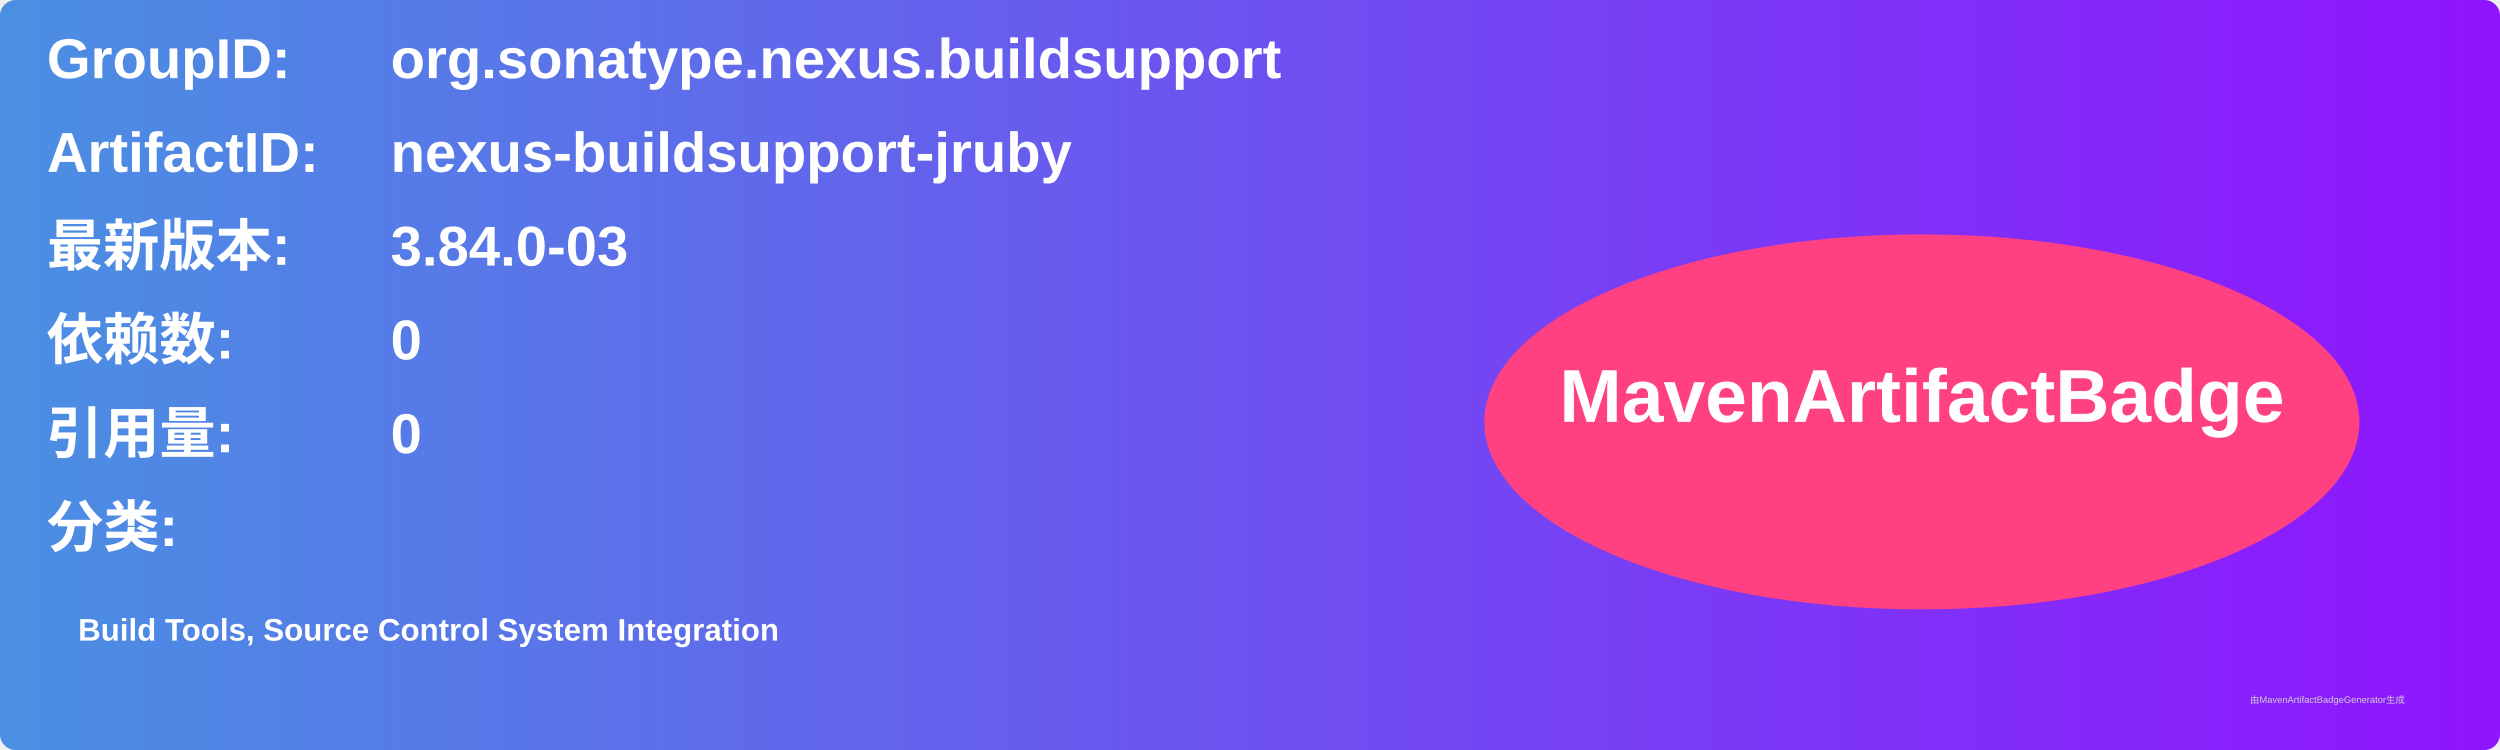
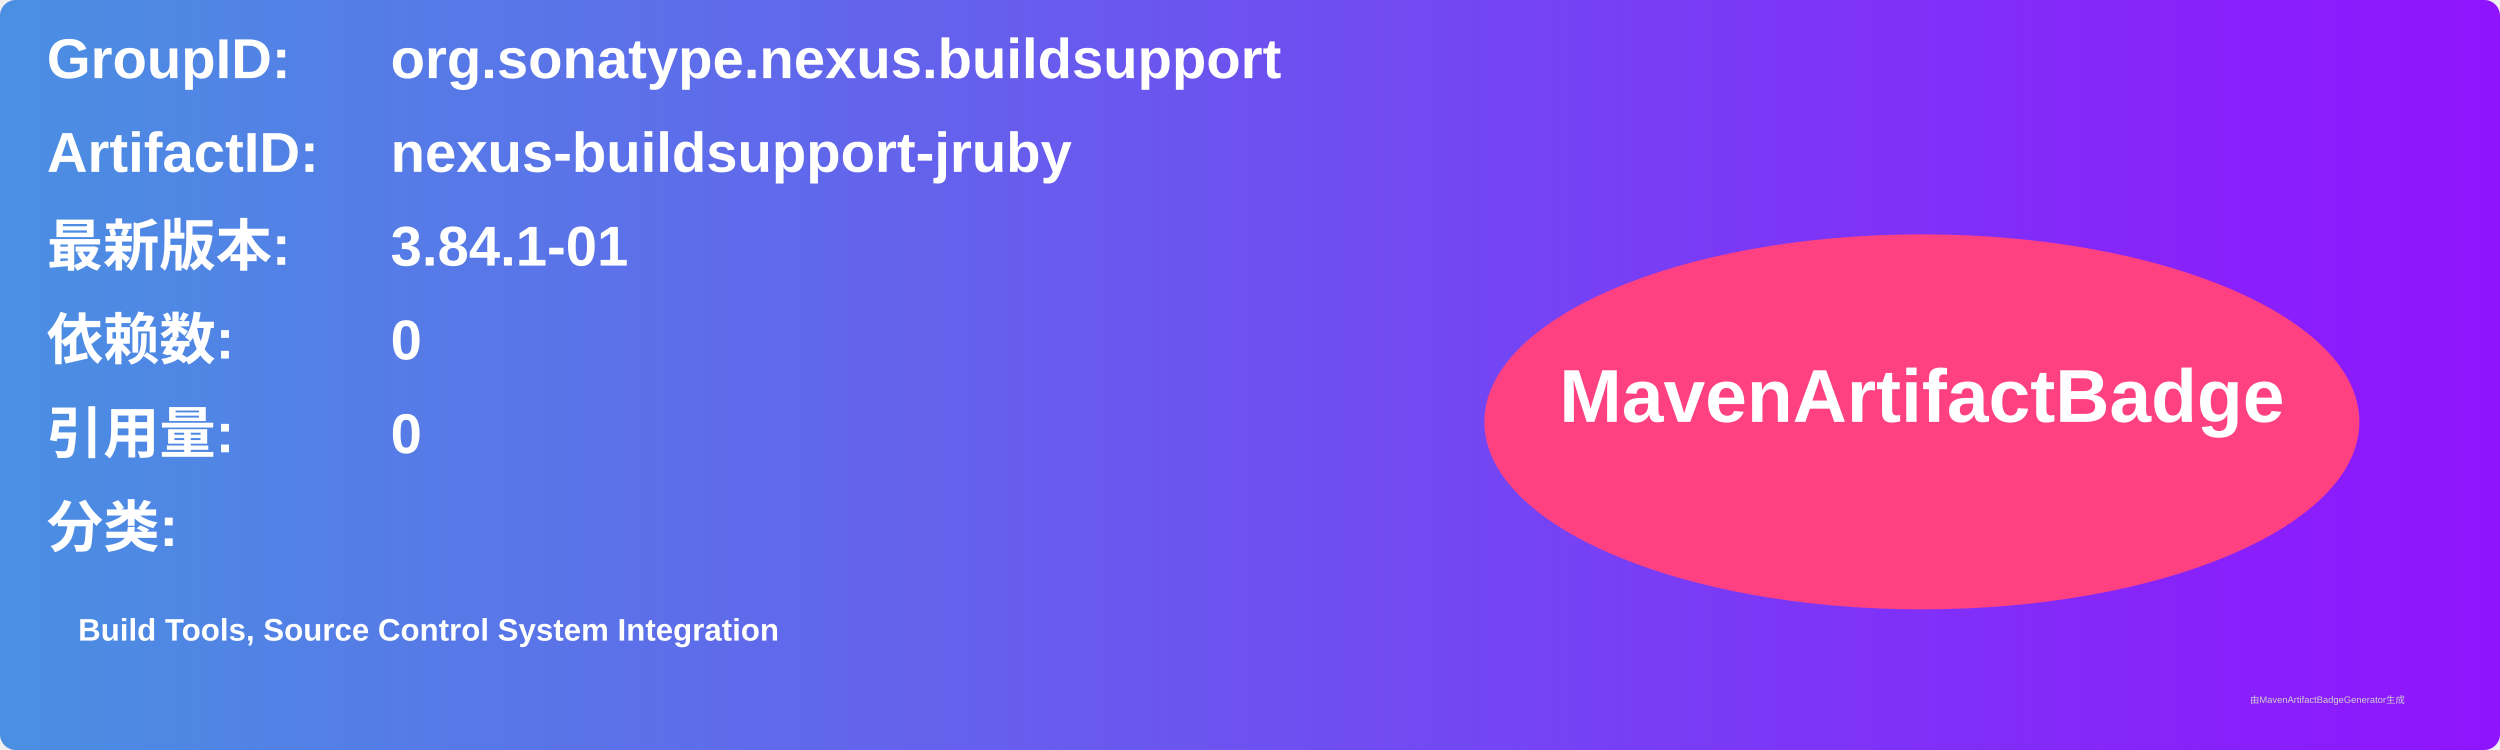
<svg xmlns="http://www.w3.org/2000/svg" width="800" height="240" viewBox="0 0 800 240">
  <linearGradient id="grad" x1="0%" y1="0%" x2="100%" y2="0%">
    <stop offset="0%" stop-color="#4a90e2" />
    <stop offset="100%" stop-color="#9013fe" />
  </linearGradient>
  <rect width="100%" height="100%" rx="5" ry="5" fill="url(#grad)" />
  <g transform="translate(15, 15)">
    <text x="0" y="10" font-family="Arial" font-size="18" fill="white" font-weight="bold" width="260">GroupID:</text>
    <text x="110" y="10" font-family="Arial" font-size="18" fill="white" font-weight="bold" width="460">org.sonatype.nexus.buildsupport</text>
    <text x="0" y="40" font-family="Arial" font-size="18" fill="white" font-weight="bold" width="260">ArtifactID:</text>
    <text x="110" y="40" font-family="Arial" font-size="18" fill="white" font-weight="bold" width="460">nexus-buildsupport-jruby</text>
    <text x="0" y="70" font-family="Arial" font-size="18" fill="white" font-weight="bold">最新版本:</text>
    <text x="110" y="70" font-family="Arial" font-size="18" fill="white" font-weight="bold">
-       <tspan font-weight="bold">3.84.0-03</tspan>
+       <tspan font-weight="bold">3.84.1-01</tspan>
    </text>
    <text x="0" y="100" font-family="Arial" font-size="18" fill="white" font-weight="bold">依赖数: </text>
    <text x="110" y="100" font-family="Arial" font-size="18" fill="white">
      <tspan font-weight="bold">0</tspan>
    </text>
    <text x="0" y="130" font-family="Arial" font-size="18" fill="white" font-weight="bold">引用量: </text>
    <text x="110" y="130" font-family="Arial" font-size="18" fill="white">
      <tspan font-weight="bold">0</tspan>
    </text>
    <text x="0" y="160" font-family="Arial" font-size="18" fill="white" font-weight="bold">分类:</text>
    <text x="10" y="190" font-family="Arial" font-size="10" fill="white">
      <tspan font-weight="bold">Build Tools, Source Control System Integration</tspan>
    </text>
    <ellipse cx="600" cy="120" rx="140" ry="60" fill="#ff4081" />
    <text x="600" y="120" text-anchor="middle" font-family="Arial" font-size="24" fill="white" font-weight="bold">MavenArtifactBadge</text>
  </g>
  <text x="720" y="225" font-family="Arial" font-size="3" fill="#d0d0d0">由MavenArtifactBadgeGenerator生成</text>
</svg>
